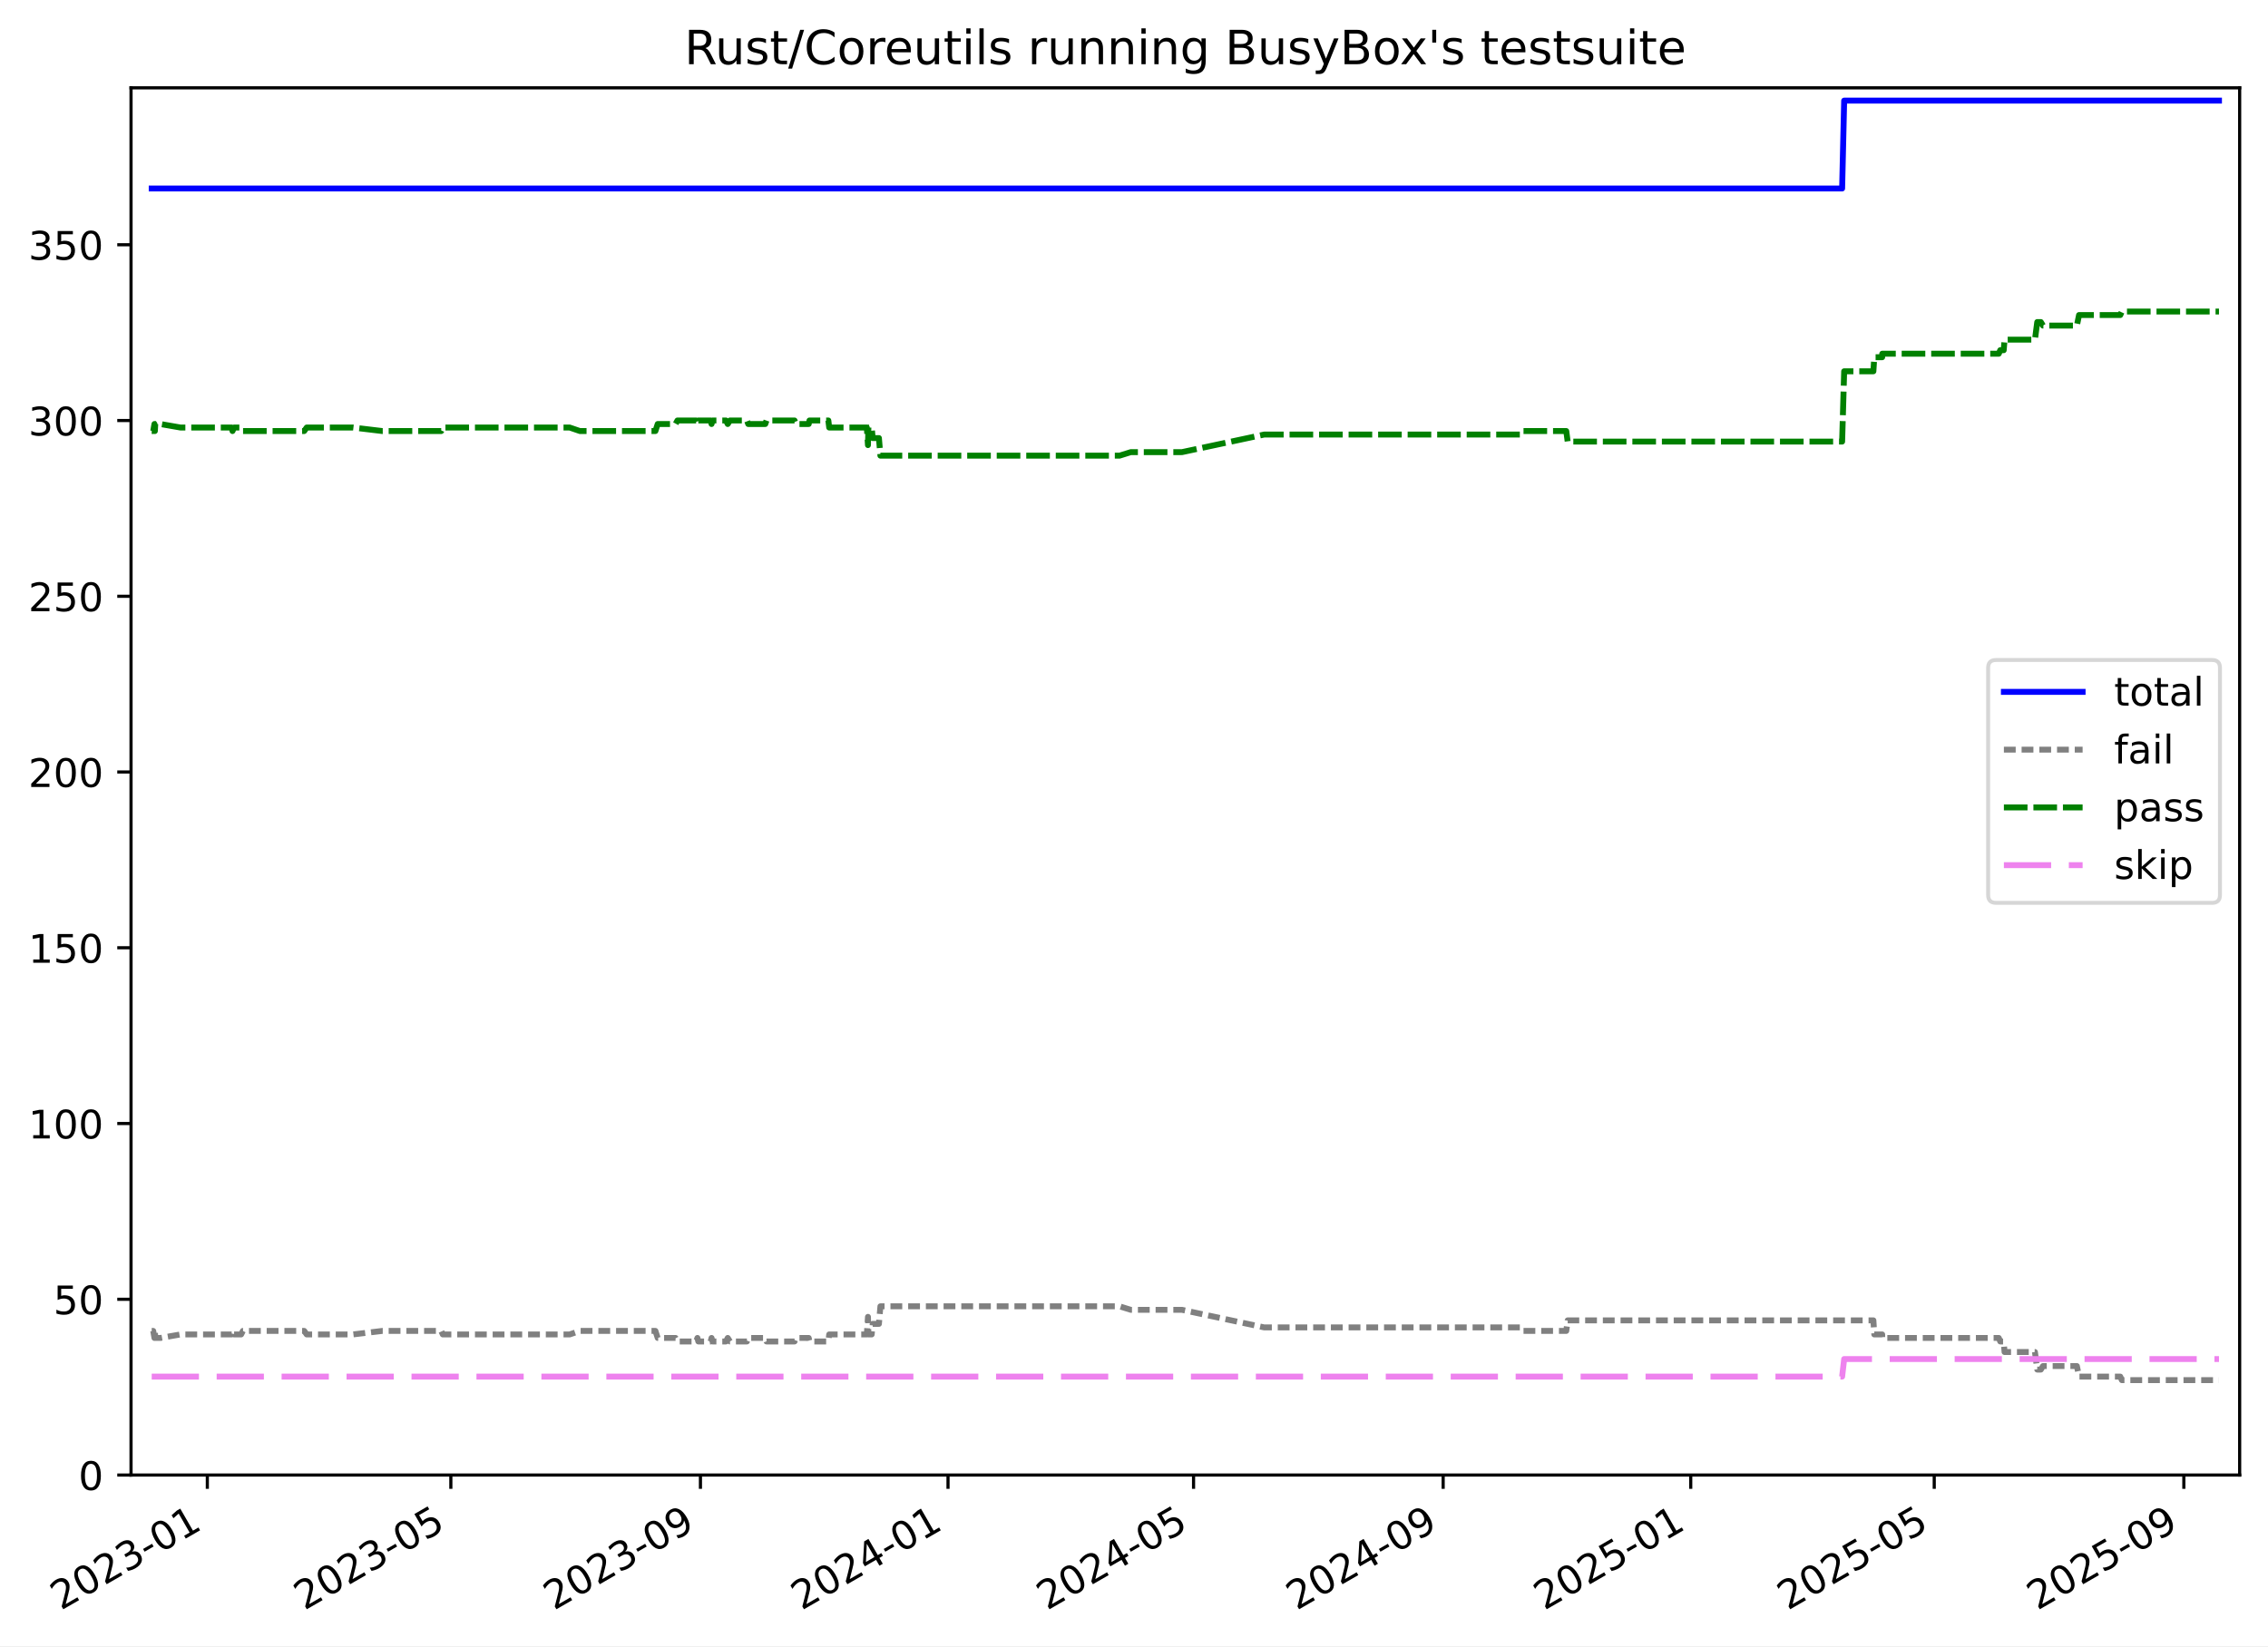
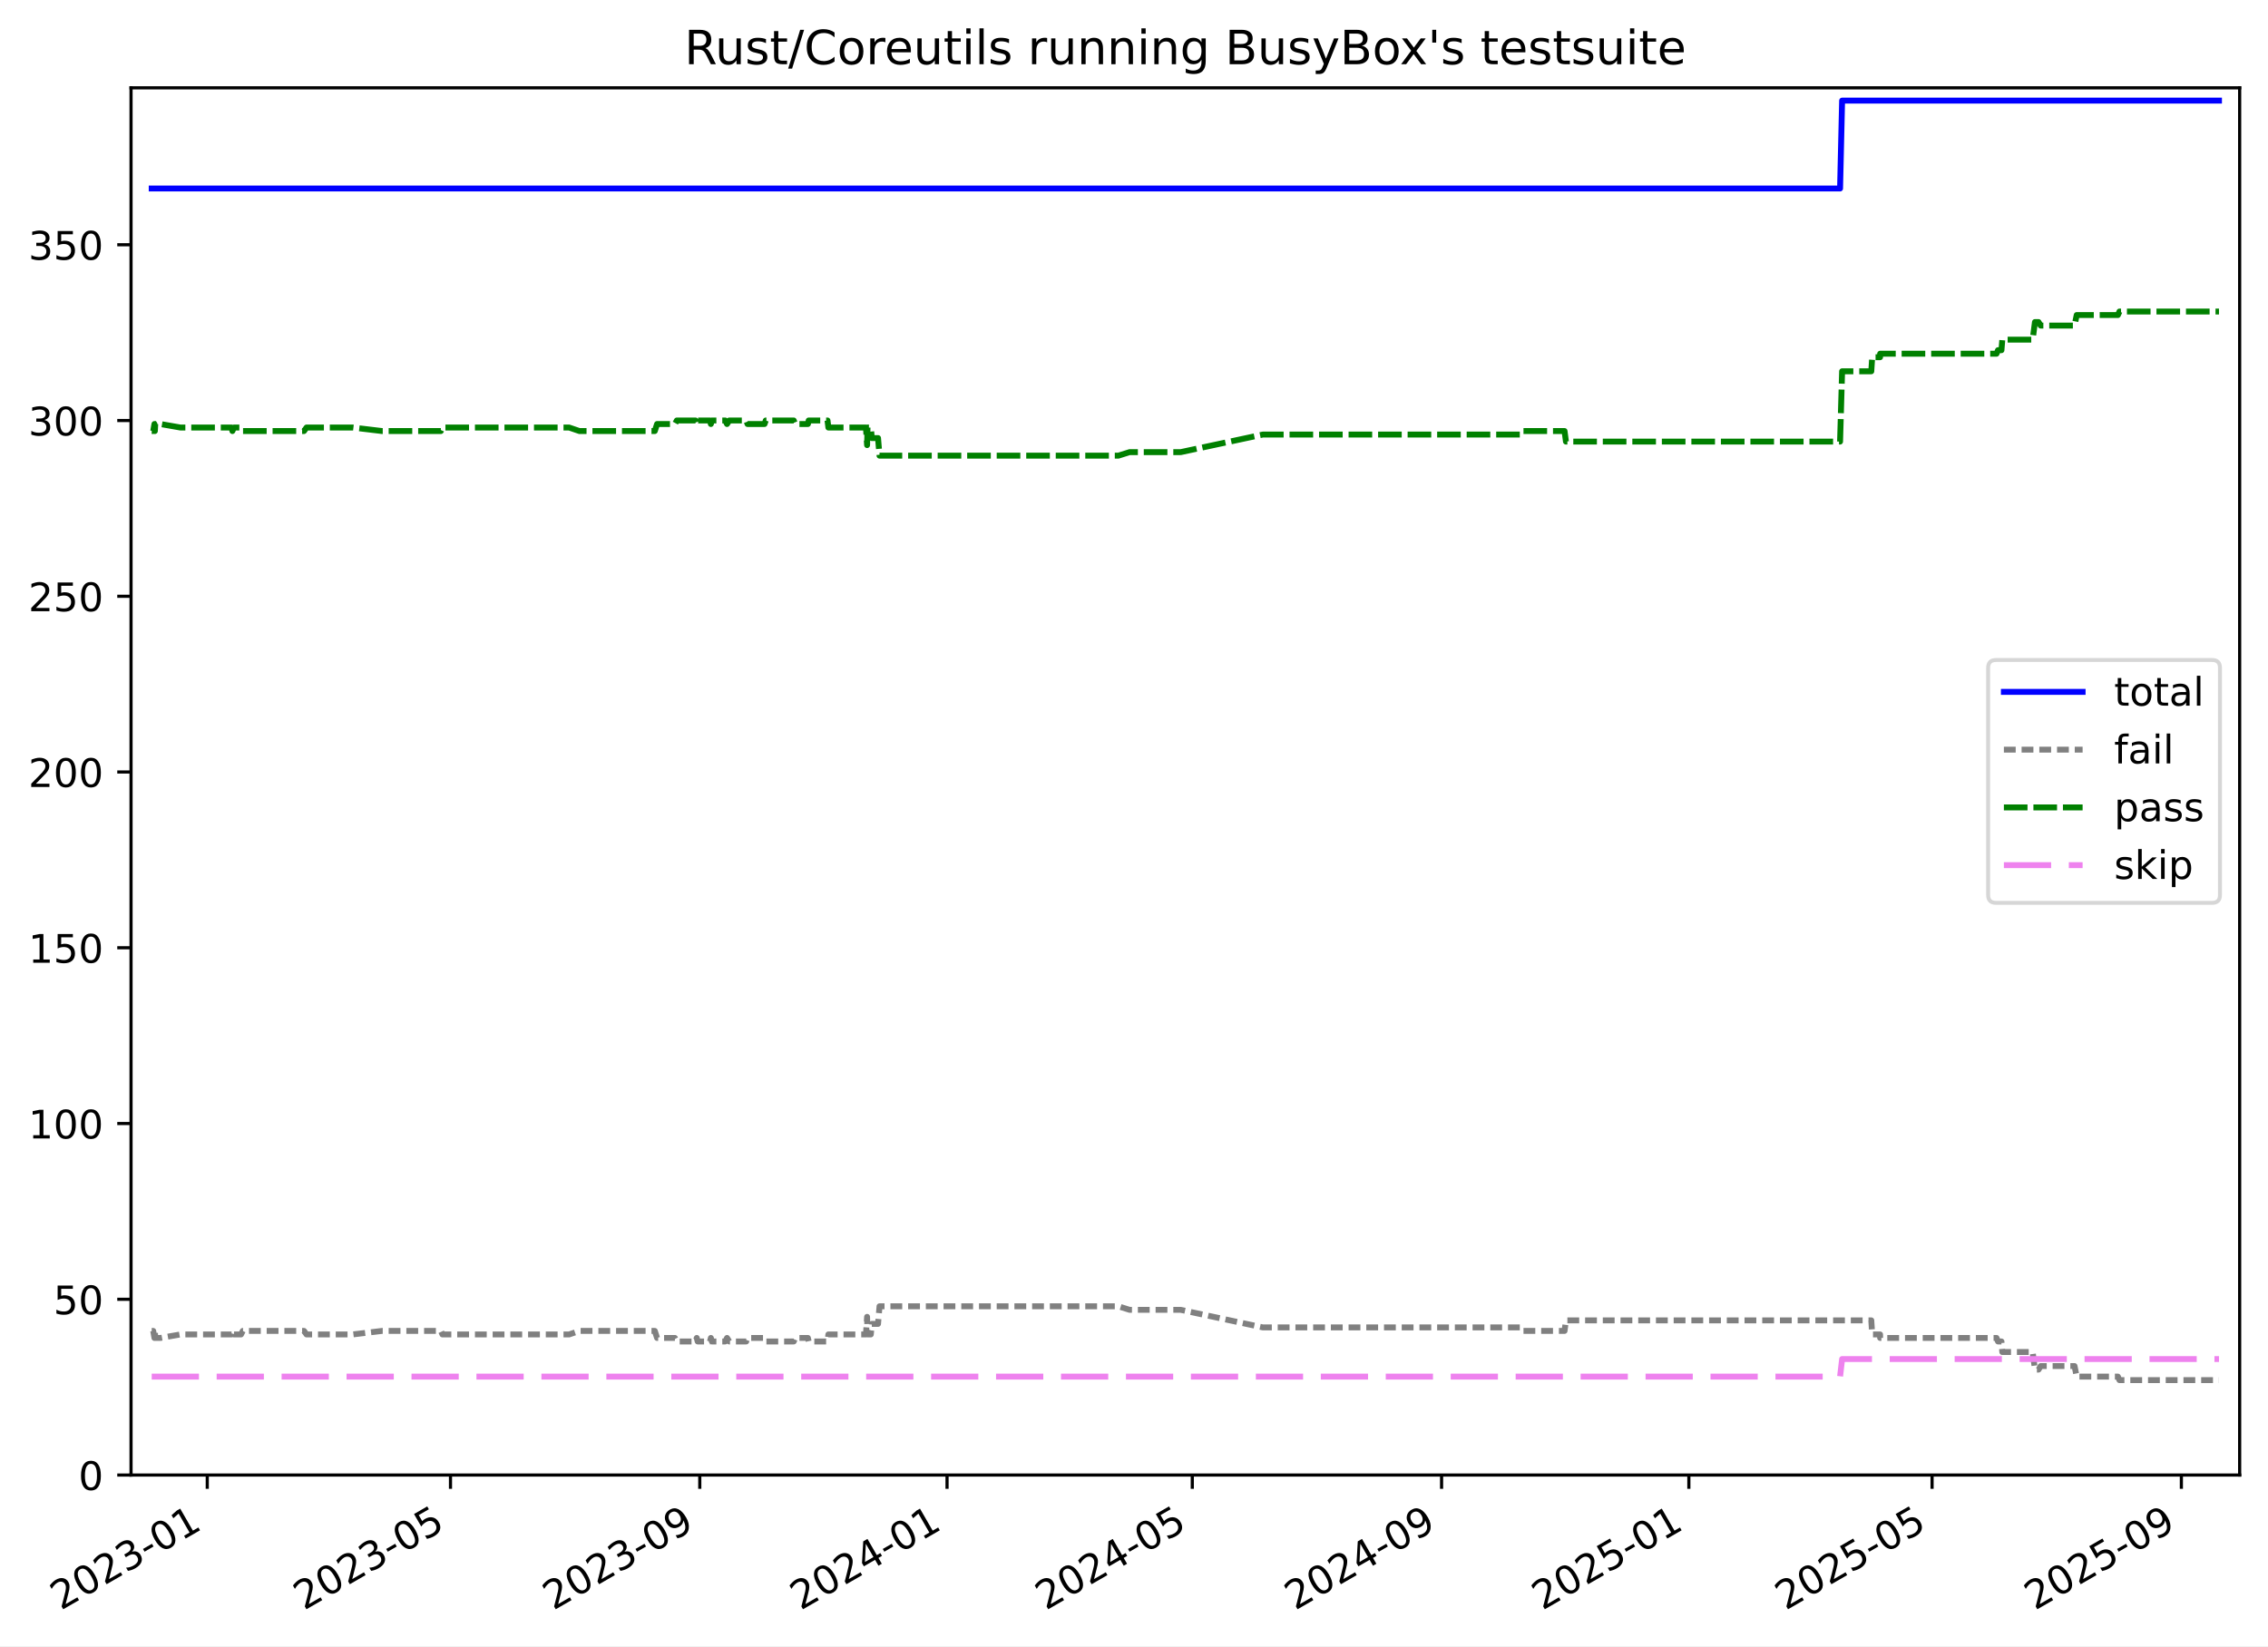
<svg xmlns="http://www.w3.org/2000/svg" xmlns:xlink="http://www.w3.org/1999/xlink" width="576.168pt" height="418.303pt" viewBox="0 0 576.168 418.303" version="1.1">
  <defs>
    <style type="text/css">*{stroke-linejoin: round; stroke-linecap: butt}</style>
  </defs>
  <g id="figure_1">
    <g id="patch_1">
      <path d="M -0 418.303  L 576.168 418.303  L 576.168 0  L -0 0  z " style="fill: #ffffff" />
    </g>
    <g id="axes_1">
      <g id="patch_2">
        <path d="M 33.288 374.83  L 568.967 374.83  L 568.967 22.318  L 33.288 22.318  z " style="fill: #ffffff" />
      </g>
      <g id="matplotlib.axis_1">
        <g id="xtick_1">
          <g id="line2d_1">
            <defs>
-               <path id="mbe39305757" d="M 0 0  L 0 3.5  " style="stroke: #000000; stroke-width: 0.8" />
-             </defs>
-             <g>
-               <use xlink:href="#mbe39305757" x="52.671" y="374.83" style="stroke: #000000; stroke-width: 0.8" />
+               <path id="mea56c82b0d" d="M 0 0  L 0 3.5  " style="stroke: #000000; stroke-width: 0.8" />
+             </defs>
+             <g>
+               <use xlink:href="#mea56c82b0d" x="52.654" y="374.83" style="stroke: #000000; stroke-width: 0.8" />
            </g>
          </g>
          <g id="text_1">
-             <g transform="translate(15.44607 409.302) rotate(-30) scale(0.1 -0.1)">
+             <g transform="translate(15.42889 409.302) rotate(-30) scale(0.1 -0.1)">
              <defs>
                <path id="DejaVuSans-32" d="M 1228 531  L 3431 531  L 3431 0  L 469 0  L 469 531  Q 828 903 1448 1529  Q 2069 2156 2228 2338  Q 2531 2678 2651 2914  Q 2772 3150 2772 3378  Q 2772 3750 2511 3984  Q 2250 4219 1831 4219  Q 1534 4219 1204 4116  Q 875 4013 500 3803  L 500 4441  Q 881 4594 1212 4672  Q 1544 4750 1819 4750  Q 2544 4750 2975 4387  Q 3406 4025 3406 3419  Q 3406 3131 3298 2873  Q 3191 2616 2906 2266  Q 2828 2175 2409 1742  Q 1991 1309 1228 531  z " transform="scale(0.015625)" />
                <path id="DejaVuSans-30" d="M 2034 4250  Q 1547 4250 1301 3770  Q 1056 3291 1056 2328  Q 1056 1369 1301 889  Q 1547 409 2034 409  Q 2525 409 2770 889  Q 3016 1369 3016 2328  Q 3016 3291 2770 3770  Q 2525 4250 2034 4250  z M 2034 4750  Q 2819 4750 3233 4129  Q 3647 3509 3647 2328  Q 3647 1150 3233 529  Q 2819 -91 2034 -91  Q 1250 -91 836 529  Q 422 1150 422 2328  Q 422 3509 836 4129  Q 1250 4750 2034 4750  z " transform="scale(0.015625)" />
                <path id="DejaVuSans-33" d="M 2597 2516  Q 3050 2419 3304 2112  Q 3559 1806 3559 1356  Q 3559 666 3084 287  Q 2609 -91 1734 -91  Q 1441 -91 1130 -33  Q 819 25 488 141  L 488 750  Q 750 597 1062 519  Q 1375 441 1716 441  Q 2309 441 2620 675  Q 2931 909 2931 1356  Q 2931 1769 2642 2001  Q 2353 2234 1838 2234  L 1294 2234  L 1294 2753  L 1863 2753  Q 2328 2753 2575 2939  Q 2822 3125 2822 3475  Q 2822 3834 2567 4026  Q 2313 4219 1838 4219  Q 1578 4219 1281 4162  Q 984 4106 628 3988  L 628 4550  Q 988 4650 1302 4700  Q 1616 4750 1894 4750  Q 2613 4750 3031 4423  Q 3450 4097 3450 3541  Q 3450 3153 3228 2886  Q 3006 2619 2597 2516  z " transform="scale(0.015625)" />
                <path id="DejaVuSans-2d" d="M 313 2009  L 1997 2009  L 1997 1497  L 313 1497  L 313 2009  z " transform="scale(0.015625)" />
                <path id="DejaVuSans-31" d="M 794 531  L 1825 531  L 1825 4091  L 703 3866  L 703 4441  L 1819 4666  L 2450 4666  L 2450 531  L 3481 531  L 3481 0  L 794 0  L 794 531  z " transform="scale(0.015625)" />
              </defs>
              <use xlink:href="#DejaVuSans-32" />
              <use xlink:href="#DejaVuSans-30" x="63.623" />
              <use xlink:href="#DejaVuSans-32" x="127.246" />
              <use xlink:href="#DejaVuSans-33" x="190.869" />
              <use xlink:href="#DejaVuSans-2d" x="254.492" />
              <use xlink:href="#DejaVuSans-30" x="290.576" />
              <use xlink:href="#DejaVuSans-31" x="354.199" />
            </g>
          </g>
        </g>
        <g id="xtick_2">
          <g id="line2d_2">
            <g>
-               <use xlink:href="#mbe39305757" x="114.533" y="374.83" style="stroke: #000000; stroke-width: 0.8" />
+               <use xlink:href="#mea56c82b0d" x="114.441" y="374.83" style="stroke: #000000; stroke-width: 0.8" />
            </g>
          </g>
          <g id="text_2">
-             <g transform="translate(77.30851 409.302) rotate(-30) scale(0.1 -0.1)">
+             <g transform="translate(77.21612 409.302) rotate(-30) scale(0.1 -0.1)">
              <defs>
                <path id="DejaVuSans-35" d="M 691 4666  L 3169 4666  L 3169 4134  L 1269 4134  L 1269 2991  Q 1406 3038 1543 3061  Q 1681 3084 1819 3084  Q 2600 3084 3056 2656  Q 3513 2228 3513 1497  Q 3513 744 3044 326  Q 2575 -91 1722 -91  Q 1428 -91 1123 -41  Q 819 9 494 109  L 494 744  Q 775 591 1075 516  Q 1375 441 1709 441  Q 2250 441 2565 725  Q 2881 1009 2881 1497  Q 2881 1984 2565 2268  Q 2250 2553 1709 2553  Q 1456 2553 1204 2497  Q 953 2441 691 2322  L 691 4666  z " transform="scale(0.015625)" />
              </defs>
              <use xlink:href="#DejaVuSans-32" />
              <use xlink:href="#DejaVuSans-30" x="63.623" />
              <use xlink:href="#DejaVuSans-32" x="127.246" />
              <use xlink:href="#DejaVuSans-33" x="190.869" />
              <use xlink:href="#DejaVuSans-2d" x="254.492" />
              <use xlink:href="#DejaVuSans-30" x="290.576" />
              <use xlink:href="#DejaVuSans-35" x="354.199" />
            </g>
          </g>
        </g>
        <g id="xtick_3">
          <g id="line2d_3">
            <g>
-               <use xlink:href="#mbe39305757" x="177.942" y="374.83" style="stroke: #000000; stroke-width: 0.8" />
+               <use xlink:href="#mea56c82b0d" x="177.773" y="374.83" style="stroke: #000000; stroke-width: 0.8" />
            </g>
          </g>
          <g id="text_3">
-             <g transform="translate(140.7175 409.302) rotate(-30) scale(0.1 -0.1)">
+             <g transform="translate(140.548 409.302) rotate(-30) scale(0.1 -0.1)">
              <defs>
                <path id="DejaVuSans-39" d="M 703 97  L 703 672  Q 941 559 1184 500  Q 1428 441 1663 441  Q 2288 441 2617 861  Q 2947 1281 2994 2138  Q 2813 1869 2534 1725  Q 2256 1581 1919 1581  Q 1219 1581 811 2004  Q 403 2428 403 3163  Q 403 3881 828 4315  Q 1253 4750 1959 4750  Q 2769 4750 3195 4129  Q 3622 3509 3622 2328  Q 3622 1225 3098 567  Q 2575 -91 1691 -91  Q 1453 -91 1209 -44  Q 966 3 703 97  z M 1959 2075  Q 2384 2075 2632 2365  Q 2881 2656 2881 3163  Q 2881 3666 2632 3958  Q 2384 4250 1959 4250  Q 1534 4250 1286 3958  Q 1038 3666 1038 3163  Q 1038 2656 1286 2365  Q 1534 2075 1959 2075  z " transform="scale(0.015625)" />
              </defs>
              <use xlink:href="#DejaVuSans-32" />
              <use xlink:href="#DejaVuSans-30" x="63.623" />
              <use xlink:href="#DejaVuSans-32" x="127.246" />
              <use xlink:href="#DejaVuSans-33" x="190.869" />
              <use xlink:href="#DejaVuSans-2d" x="254.492" />
              <use xlink:href="#DejaVuSans-30" x="290.576" />
              <use xlink:href="#DejaVuSans-39" x="354.199" />
            </g>
          </g>
        </g>
        <g id="xtick_4">
          <g id="line2d_4">
            <g>
-               <use xlink:href="#mbe39305757" x="240.836" y="374.83" style="stroke: #000000; stroke-width: 0.8" />
+               <use xlink:href="#mea56c82b0d" x="240.59" y="374.83" style="stroke: #000000; stroke-width: 0.8" />
            </g>
          </g>
          <g id="text_4">
-             <g transform="translate(203.611 409.302) rotate(-30) scale(0.1 -0.1)">
+             <g transform="translate(203.365 409.302) rotate(-30) scale(0.1 -0.1)">
              <defs>
                <path id="DejaVuSans-34" d="M 2419 4116  L 825 1625  L 2419 1625  L 2419 4116  z M 2253 4666  L 3047 4666  L 3047 1625  L 3713 1625  L 3713 1100  L 3047 1100  L 3047 0  L 2419 0  L 2419 1100  L 313 1100  L 313 1709  L 2253 4666  z " transform="scale(0.015625)" />
              </defs>
              <use xlink:href="#DejaVuSans-32" />
              <use xlink:href="#DejaVuSans-30" x="63.623" />
              <use xlink:href="#DejaVuSans-32" x="127.246" />
              <use xlink:href="#DejaVuSans-34" x="190.869" />
              <use xlink:href="#DejaVuSans-2d" x="254.492" />
              <use xlink:href="#DejaVuSans-30" x="290.576" />
              <use xlink:href="#DejaVuSans-31" x="354.199" />
            </g>
          </g>
        </g>
        <g id="xtick_5">
          <g id="line2d_5">
            <g>
-               <use xlink:href="#mbe39305757" x="303.214" y="374.83" style="stroke: #000000; stroke-width: 0.8" />
+               <use xlink:href="#mea56c82b0d" x="302.892" y="374.83" style="stroke: #000000; stroke-width: 0.8" />
            </g>
          </g>
          <g id="text_5">
-             <g transform="translate(265.989 409.302) rotate(-30) scale(0.1 -0.1)">
+             <g transform="translate(265.6672 409.302) rotate(-30) scale(0.1 -0.1)">
              <use xlink:href="#DejaVuSans-32" />
              <use xlink:href="#DejaVuSans-30" x="63.623" />
              <use xlink:href="#DejaVuSans-32" x="127.246" />
              <use xlink:href="#DejaVuSans-34" x="190.869" />
              <use xlink:href="#DejaVuSans-2d" x="254.492" />
              <use xlink:href="#DejaVuSans-30" x="290.576" />
              <use xlink:href="#DejaVuSans-35" x="354.199" />
            </g>
          </g>
        </g>
        <g id="xtick_6">
          <g id="line2d_6">
            <g>
-               <use xlink:href="#mbe39305757" x="366.623" y="374.83" style="stroke: #000000; stroke-width: 0.8" />
+               <use xlink:href="#mea56c82b0d" x="366.224" y="374.83" style="stroke: #000000; stroke-width: 0.8" />
            </g>
          </g>
          <g id="text_6">
-             <g transform="translate(329.398 409.302) rotate(-30) scale(0.1 -0.1)">
+             <g transform="translate(328.9991 409.302) rotate(-30) scale(0.1 -0.1)">
              <use xlink:href="#DejaVuSans-32" />
              <use xlink:href="#DejaVuSans-30" x="63.623" />
              <use xlink:href="#DejaVuSans-32" x="127.246" />
              <use xlink:href="#DejaVuSans-34" x="190.869" />
              <use xlink:href="#DejaVuSans-2d" x="254.492" />
              <use xlink:href="#DejaVuSans-30" x="290.576" />
              <use xlink:href="#DejaVuSans-39" x="354.199" />
            </g>
          </g>
        </g>
        <g id="xtick_7">
          <g id="line2d_7">
            <g>
-               <use xlink:href="#mbe39305757" x="429.516" y="374.83" style="stroke: #000000; stroke-width: 0.8" />
+               <use xlink:href="#mea56c82b0d" x="429.041" y="374.83" style="stroke: #000000; stroke-width: 0.8" />
            </g>
          </g>
          <g id="text_7">
-             <g transform="translate(392.2915 409.302) rotate(-30) scale(0.1 -0.1)">
+             <g transform="translate(391.8161 409.302) rotate(-30) scale(0.1 -0.1)">
              <use xlink:href="#DejaVuSans-32" />
              <use xlink:href="#DejaVuSans-30" x="63.623" />
              <use xlink:href="#DejaVuSans-32" x="127.246" />
              <use xlink:href="#DejaVuSans-35" x="190.869" />
              <use xlink:href="#DejaVuSans-2d" x="254.492" />
              <use xlink:href="#DejaVuSans-30" x="290.576" />
              <use xlink:href="#DejaVuSans-31" x="354.199" />
            </g>
          </g>
        </g>
        <g id="xtick_8">
          <g id="line2d_8">
            <g>
-               <use xlink:href="#mbe39305757" x="491.379" y="374.83" style="stroke: #000000; stroke-width: 0.8" />
+               <use xlink:href="#mea56c82b0d" x="490.828" y="374.83" style="stroke: #000000; stroke-width: 0.8" />
            </g>
          </g>
          <g id="text_8">
-             <g transform="translate(454.1539 409.302) rotate(-30) scale(0.1 -0.1)">
+             <g transform="translate(453.6033 409.302) rotate(-30) scale(0.1 -0.1)">
              <use xlink:href="#DejaVuSans-32" />
              <use xlink:href="#DejaVuSans-30" x="63.623" />
              <use xlink:href="#DejaVuSans-32" x="127.246" />
              <use xlink:href="#DejaVuSans-35" x="190.869" />
              <use xlink:href="#DejaVuSans-2d" x="254.492" />
              <use xlink:href="#DejaVuSans-30" x="290.576" />
              <use xlink:href="#DejaVuSans-35" x="354.199" />
            </g>
          </g>
        </g>
        <g id="xtick_9">
          <g id="line2d_9">
            <g>
-               <use xlink:href="#mbe39305757" x="554.788" y="374.83" style="stroke: #000000; stroke-width: 0.8" />
+               <use xlink:href="#mea56c82b0d" x="554.16" y="374.83" style="stroke: #000000; stroke-width: 0.8" />
            </g>
          </g>
          <g id="text_9">
-             <g transform="translate(517.5629 409.302) rotate(-30) scale(0.1 -0.1)">
+             <g transform="translate(516.9352 409.302) rotate(-30) scale(0.1 -0.1)">
              <use xlink:href="#DejaVuSans-32" />
              <use xlink:href="#DejaVuSans-30" x="63.623" />
              <use xlink:href="#DejaVuSans-32" x="127.246" />
              <use xlink:href="#DejaVuSans-35" x="190.869" />
              <use xlink:href="#DejaVuSans-2d" x="254.492" />
              <use xlink:href="#DejaVuSans-30" x="290.576" />
              <use xlink:href="#DejaVuSans-39" x="354.199" />
            </g>
          </g>
        </g>
      </g>
      <g id="matplotlib.axis_2">
        <g id="ytick_1">
          <g id="line2d_10">
            <defs>
-               <path id="m709992b6fd" d="M 0 0  L -3.5 0  " style="stroke: #000000; stroke-width: 0.8" />
-             </defs>
-             <g>
-               <use xlink:href="#m709992b6fd" x="33.288" y="374.83" style="stroke: #000000; stroke-width: 0.8" />
+               <path id="me8310e513b" d="M 0 0  L -3.5 0  " style="stroke: #000000; stroke-width: 0.8" />
+             </defs>
+             <g>
+               <use xlink:href="#me8310e513b" x="33.288" y="374.83" style="stroke: #000000; stroke-width: 0.8" />
            </g>
          </g>
          <g id="text_10">
            <g transform="translate(19.925 378.6293) scale(0.1 -0.1)">
              <use xlink:href="#DejaVuSans-30" />
            </g>
          </g>
        </g>
        <g id="ytick_2">
          <g id="line2d_11">
            <g>
-               <use xlink:href="#m709992b6fd" x="33.288" y="330.168" style="stroke: #000000; stroke-width: 0.8" />
+               <use xlink:href="#me8310e513b" x="33.288" y="330.168" style="stroke: #000000; stroke-width: 0.8" />
            </g>
          </g>
          <g id="text_11">
            <g transform="translate(13.5625 333.9669) scale(0.1 -0.1)">
              <use xlink:href="#DejaVuSans-35" />
              <use xlink:href="#DejaVuSans-30" x="63.623" />
            </g>
          </g>
        </g>
        <g id="ytick_3">
          <g id="line2d_12">
            <g>
-               <use xlink:href="#m709992b6fd" x="33.288" y="285.505" style="stroke: #000000; stroke-width: 0.8" />
+               <use xlink:href="#me8310e513b" x="33.288" y="285.505" style="stroke: #000000; stroke-width: 0.8" />
            </g>
          </g>
          <g id="text_12">
            <g transform="translate(7.2 289.3044) scale(0.1 -0.1)">
              <use xlink:href="#DejaVuSans-31" />
              <use xlink:href="#DejaVuSans-30" x="63.623" />
              <use xlink:href="#DejaVuSans-30" x="127.246" />
            </g>
          </g>
        </g>
        <g id="ytick_4">
          <g id="line2d_13">
            <g>
-               <use xlink:href="#m709992b6fd" x="33.288" y="240.843" style="stroke: #000000; stroke-width: 0.8" />
+               <use xlink:href="#me8310e513b" x="33.288" y="240.843" style="stroke: #000000; stroke-width: 0.8" />
            </g>
          </g>
          <g id="text_13">
            <g transform="translate(7.2 244.6419) scale(0.1 -0.1)">
              <use xlink:href="#DejaVuSans-31" />
              <use xlink:href="#DejaVuSans-35" x="63.623" />
              <use xlink:href="#DejaVuSans-30" x="127.246" />
            </g>
          </g>
        </g>
        <g id="ytick_5">
          <g id="line2d_14">
            <g>
-               <use xlink:href="#m709992b6fd" x="33.288" y="196.18" style="stroke: #000000; stroke-width: 0.8" />
+               <use xlink:href="#me8310e513b" x="33.288" y="196.18" style="stroke: #000000; stroke-width: 0.8" />
            </g>
          </g>
          <g id="text_14">
            <g transform="translate(7.2 199.9794) scale(0.1 -0.1)">
              <use xlink:href="#DejaVuSans-32" />
              <use xlink:href="#DejaVuSans-30" x="63.623" />
              <use xlink:href="#DejaVuSans-30" x="127.246" />
            </g>
          </g>
        </g>
        <g id="ytick_6">
          <g id="line2d_15">
            <g>
-               <use xlink:href="#m709992b6fd" x="33.288" y="151.518" style="stroke: #000000; stroke-width: 0.8" />
+               <use xlink:href="#me8310e513b" x="33.288" y="151.518" style="stroke: #000000; stroke-width: 0.8" />
            </g>
          </g>
          <g id="text_15">
            <g transform="translate(7.2 155.317) scale(0.1 -0.1)">
              <use xlink:href="#DejaVuSans-32" />
              <use xlink:href="#DejaVuSans-35" x="63.623" />
              <use xlink:href="#DejaVuSans-30" x="127.246" />
            </g>
          </g>
        </g>
        <g id="ytick_7">
          <g id="line2d_16">
            <g>
-               <use xlink:href="#m709992b6fd" x="33.288" y="106.855" style="stroke: #000000; stroke-width: 0.8" />
+               <use xlink:href="#me8310e513b" x="33.288" y="106.855" style="stroke: #000000; stroke-width: 0.8" />
            </g>
          </g>
          <g id="text_16">
            <g transform="translate(7.2 110.6545) scale(0.1 -0.1)">
              <use xlink:href="#DejaVuSans-33" />
              <use xlink:href="#DejaVuSans-30" x="63.623" />
              <use xlink:href="#DejaVuSans-30" x="127.246" />
            </g>
          </g>
        </g>
        <g id="ytick_8">
          <g id="line2d_17">
            <g>
-               <use xlink:href="#m709992b6fd" x="33.288" y="62.193" style="stroke: #000000; stroke-width: 0.8" />
+               <use xlink:href="#me8310e513b" x="33.288" y="62.193" style="stroke: #000000; stroke-width: 0.8" />
            </g>
          </g>
          <g id="text_17">
            <g transform="translate(7.2 65.992) scale(0.1 -0.1)">
              <use xlink:href="#DejaVuSans-33" />
              <use xlink:href="#DejaVuSans-35" x="63.623" />
              <use xlink:href="#DejaVuSans-30" x="127.246" />
            </g>
          </g>
        </g>
      </g>
      <g id="line2d_18">
-         <path d="M 38.539 47.901  L 467.978 47.901  L 468.496 25.57  L 563.716 25.57  L 563.716 25.57  " clip-path="url(#p97fb92dffe)" style="fill: none; stroke: #0000ff; stroke-width: 1.5; stroke-linecap: square" />
+         <path d="M 38.539 47.901  L 467.456 47.901  L 467.973 25.57  L 563.716 25.57  L 563.716 25.57  " clip-path="url(#p504b7aa774)" style="fill: none; stroke: #0000ff; stroke-width: 1.5; stroke-linecap: square" />
      </g>
      <g id="line2d_19">
-         <path d="M 38.539 338.207  L 38.923 338.207  L 39.235 339.993  L 39.345 338.207  L 39.441 339.993  L 40.749 339.993  L 45.852 339.1  L 58.862 339.1  L 59.067 338.207  L 59.471 339.1  L 61.259 339.1  L 61.704 338.207  L 77.281 338.207  L 77.918 339.1  L 89.656 339.1  L 97.126 338.207  L 112.088 338.207  L 112.489 339.1  L 144.716 339.1  L 147.327 338.207  L 166.503 338.207  L 167.083 339.993  L 171.616 339.993  L 172.103 340.887  L 176.852 340.887  L 177.175 339.993  L 177.406 340.887  L 180.529 340.887  L 180.765 339.993  L 181.013 340.887  L 184.415 340.887  L 184.874 339.993  L 185.448 340.887  L 189.753 340.887  L 190.091 339.993  L 194.413 339.993  L 194.725 340.887  L 201.847 340.887  L 202.198 339.993  L 205.446 339.993  L 205.642 340.887  L 210.436 340.887  L 210.653 339.1  L 220.208 339.1  L 220.499 334.634  L 220.612 339.1  L 221.448 339.1  L 221.703 336.42  L 223.285 336.42  L 223.66 331.954  L 284.416 331.954  L 287.272 332.847  L 300.263 332.847  L 321.158 337.314  L 386.601 337.314  L 387.023 338.207  L 397.898 338.207  L 398.256 335.527  L 475.921 335.527  L 476.147 339.1  L 478.153 339.1  L 478.171 339.993  L 507.772 339.993  L 508.145 340.887  L 509.027 340.887  L 509.24 343.566  L 516.963 343.566  L 517.544 348.033  L 518.462 348.033  L 519.006 347.139  L 527.617 347.139  L 528.164 349.819  L 538.642 349.819  L 539.042 350.712  L 563.716 350.712  L 563.716 350.712  " clip-path="url(#p97fb92dffe)" style="fill: none; stroke-dasharray: 3,1.5; stroke-dashoffset: 0; stroke: #808080; stroke-width: 1.5" />
+         <path d="M 38.539 338.207  L 38.922 338.207  L 39.234 339.993  L 39.345 338.207  L 39.44 339.993  L 40.746 339.993  L 45.843 339.1  L 58.838 339.1  L 59.042 338.207  L 59.446 339.1  L 61.231 339.1  L 61.676 338.207  L 77.234 338.207  L 77.871 339.1  L 89.594 339.1  L 97.054 338.207  L 111.999 338.207  L 112.399 339.1  L 144.587 339.1  L 147.195 338.207  L 166.348 338.207  L 166.927 339.993  L 171.454 339.993  L 171.941 340.887  L 176.684 340.887  L 177.007 339.993  L 177.237 340.887  L 180.356 340.887  L 180.592 339.993  L 180.84 340.887  L 184.237 340.887  L 184.696 339.993  L 185.27 340.887  L 189.569 340.887  L 189.907 339.993  L 194.224 339.993  L 194.535 340.887  L 201.648 340.887  L 201.999 339.993  L 205.243 339.993  L 205.439 340.887  L 210.227 340.887  L 210.444 339.1  L 219.988 339.1  L 220.277 334.634  L 220.391 339.1  L 221.225 339.1  L 221.48 336.42  L 223.06 336.42  L 223.435 331.954  L 284.117 331.954  L 286.969 332.847  L 299.945 332.847  L 320.814 337.314  L 386.178 337.314  L 386.599 338.207  L 397.461 338.207  L 397.818 335.527  L 475.389 335.527  L 475.615 339.1  L 477.618 339.1  L 477.636 339.993  L 507.202 339.993  L 507.574 340.887  L 508.455 340.887  L 508.668 343.566  L 516.381 343.566  L 516.961 348.033  L 517.878 348.033  L 518.422 347.139  L 527.022 347.139  L 527.569 349.819  L 538.034 349.819  L 538.433 350.712  L 563.716 350.712  L 563.716 350.712  " clip-path="url(#p504b7aa774)" style="fill: none; stroke-dasharray: 3,1.5; stroke-dashoffset: 0; stroke: #808080; stroke-width: 1.5" />
      </g>
      <g id="line2d_20">
-         <path d="M 38.539 109.535  L 38.923 109.535  L 39.235 107.749  L 39.345 109.535  L 39.441 107.749  L 40.749 107.749  L 45.852 108.642  L 58.862 108.642  L 59.067 109.535  L 59.471 108.642  L 61.259 108.642  L 61.704 109.535  L 77.281 109.535  L 77.918 108.642  L 89.656 108.642  L 97.126 109.535  L 112.088 109.535  L 112.489 108.642  L 144.716 108.642  L 147.327 109.535  L 166.503 109.535  L 167.083 107.749  L 171.616 107.749  L 172.103 106.855  L 176.852 106.855  L 177.175 107.749  L 177.406 106.855  L 180.529 106.855  L 180.765 107.749  L 181.013 106.855  L 184.415 106.855  L 184.874 107.749  L 185.448 106.855  L 189.753 106.855  L 190.091 107.749  L 194.413 107.749  L 194.725 106.855  L 201.847 106.855  L 202.198 107.749  L 205.446 107.749  L 205.642 106.855  L 210.436 106.855  L 210.653 108.642  L 220.208 108.642  L 220.499 113.108  L 220.612 108.642  L 221.448 108.642  L 221.703 111.322  L 223.285 111.322  L 223.66 115.788  L 284.416 115.788  L 287.272 114.895  L 300.263 114.895  L 321.158 110.428  L 386.601 110.428  L 387.023 109.535  L 397.898 109.535  L 398.256 112.215  L 467.978 112.215  L 468.496 94.35  L 475.921 94.35  L 476.147 90.777  L 478.153 90.777  L 478.171 89.884  L 507.772 89.884  L 508.145 88.99  L 509.027 88.99  L 509.24 86.311  L 516.963 86.311  L 517.544 81.844  L 518.462 81.844  L 519.006 82.738  L 527.617 82.738  L 528.164 80.058  L 538.642 80.058  L 539.042 79.165  L 563.716 79.165  L 563.716 79.165  " clip-path="url(#p97fb92dffe)" style="fill: none; stroke-dasharray: 6,1.5; stroke-dashoffset: 0; stroke: #008000; stroke-width: 1.5" />
+         <path d="M 38.539 109.535  L 38.922 109.535  L 39.234 107.749  L 39.345 109.535  L 39.44 107.749  L 40.746 107.749  L 45.843 108.642  L 58.838 108.642  L 59.042 109.535  L 59.446 108.642  L 61.231 108.642  L 61.676 109.535  L 77.234 109.535  L 77.871 108.642  L 89.594 108.642  L 97.054 109.535  L 111.999 109.535  L 112.399 108.642  L 144.587 108.642  L 147.195 109.535  L 166.348 109.535  L 166.927 107.749  L 171.454 107.749  L 171.941 106.855  L 176.684 106.855  L 177.007 107.749  L 177.237 106.855  L 180.356 106.855  L 180.592 107.749  L 180.84 106.855  L 184.237 106.855  L 184.696 107.749  L 185.27 106.855  L 189.569 106.855  L 189.907 107.749  L 194.224 107.749  L 194.535 106.855  L 201.648 106.855  L 201.999 107.749  L 205.243 107.749  L 205.439 106.855  L 210.227 106.855  L 210.444 108.642  L 219.988 108.642  L 220.277 113.108  L 220.391 108.642  L 221.225 108.642  L 221.48 111.322  L 223.06 111.322  L 223.435 115.788  L 284.117 115.788  L 286.969 114.895  L 299.945 114.895  L 320.814 110.428  L 386.178 110.428  L 386.599 109.535  L 397.461 109.535  L 397.818 112.215  L 467.456 112.215  L 467.973 94.35  L 475.389 94.35  L 475.615 90.777  L 477.618 90.777  L 477.636 89.884  L 507.202 89.884  L 507.574 88.99  L 508.455 88.99  L 508.668 86.311  L 516.381 86.311  L 516.961 81.844  L 517.878 81.844  L 518.422 82.738  L 527.022 82.738  L 527.569 80.058  L 538.034 80.058  L 538.433 79.165  L 563.716 79.165  L 563.716 79.165  " clip-path="url(#p504b7aa774)" style="fill: none; stroke-dasharray: 6,1.5; stroke-dashoffset: 0; stroke: #008000; stroke-width: 1.5" />
      </g>
      <g id="line2d_21">
-         <path d="M 38.539 349.819  L 467.978 349.819  L 468.496 345.353  L 563.716 345.353  L 563.716 345.353  " clip-path="url(#p97fb92dffe)" style="fill: none; stroke-dasharray: 12,4.5; stroke-dashoffset: 0; stroke: #ee82ee; stroke-width: 1.5" />
+         <path d="M 38.539 349.819  L 467.456 349.819  L 467.973 345.353  L 563.716 345.353  L 563.716 345.353  " clip-path="url(#p504b7aa774)" style="fill: none; stroke-dasharray: 12,4.5; stroke-dashoffset: 0; stroke: #ee82ee; stroke-width: 1.5" />
      </g>
      <g id="patch_3">
        <path d="M 33.288 374.83  L 33.288 22.318  " style="fill: none; stroke: #000000; stroke-width: 0.8; stroke-linejoin: miter; stroke-linecap: square" />
      </g>
      <g id="patch_4">
        <path d="M 568.967 374.83  L 568.967 22.318  " style="fill: none; stroke: #000000; stroke-width: 0.8; stroke-linejoin: miter; stroke-linecap: square" />
      </g>
      <g id="patch_5">
        <path d="M 33.288 374.83  L 568.967 374.83  " style="fill: none; stroke: #000000; stroke-width: 0.8; stroke-linejoin: miter; stroke-linecap: square" />
      </g>
      <g id="patch_6">
        <path d="M 33.288 22.318  L 568.967 22.318  " style="fill: none; stroke: #000000; stroke-width: 0.8; stroke-linejoin: miter; stroke-linecap: square" />
      </g>
      <g id="text_18">
        <g transform="translate(173.8722 16.31812) scale(0.12 -0.12)">
          <defs>
            <path id="DejaVuSans-52" d="M 2841 2188  Q 3044 2119 3236 1894  Q 3428 1669 3622 1275  L 4263 0  L 3584 0  L 2988 1197  Q 2756 1666 2539 1819  Q 2322 1972 1947 1972  L 1259 1972  L 1259 0  L 628 0  L 628 4666  L 2053 4666  Q 2853 4666 3247 4331  Q 3641 3997 3641 3322  Q 3641 2881 3436 2590  Q 3231 2300 2841 2188  z M 1259 4147  L 1259 2491  L 2053 2491  Q 2509 2491 2742 2702  Q 2975 2913 2975 3322  Q 2975 3731 2742 3939  Q 2509 4147 2053 4147  L 1259 4147  z " transform="scale(0.015625)" />
            <path id="DejaVuSans-75" d="M 544 1381  L 544 3500  L 1119 3500  L 1119 1403  Q 1119 906 1312 657  Q 1506 409 1894 409  Q 2359 409 2629 706  Q 2900 1003 2900 1516  L 2900 3500  L 3475 3500  L 3475 0  L 2900 0  L 2900 538  Q 2691 219 2414 64  Q 2138 -91 1772 -91  Q 1169 -91 856 284  Q 544 659 544 1381  z M 1991 3584  L 1991 3584  z " transform="scale(0.015625)" />
            <path id="DejaVuSans-73" d="M 2834 3397  L 2834 2853  Q 2591 2978 2328 3040  Q 2066 3103 1784 3103  Q 1356 3103 1142 2972  Q 928 2841 928 2578  Q 928 2378 1081 2264  Q 1234 2150 1697 2047  L 1894 2003  Q 2506 1872 2764 1633  Q 3022 1394 3022 966  Q 3022 478 2636 193  Q 2250 -91 1575 -91  Q 1294 -91 989 -36  Q 684 19 347 128  L 347 722  Q 666 556 975 473  Q 1284 391 1588 391  Q 1994 391 2212 530  Q 2431 669 2431 922  Q 2431 1156 2273 1281  Q 2116 1406 1581 1522  L 1381 1569  Q 847 1681 609 1914  Q 372 2147 372 2553  Q 372 3047 722 3315  Q 1072 3584 1716 3584  Q 2034 3584 2315 3537  Q 2597 3491 2834 3397  z " transform="scale(0.015625)" />
            <path id="DejaVuSans-74" d="M 1172 4494  L 1172 3500  L 2356 3500  L 2356 3053  L 1172 3053  L 1172 1153  Q 1172 725 1289 603  Q 1406 481 1766 481  L 2356 481  L 2356 0  L 1766 0  Q 1100 0 847 248  Q 594 497 594 1153  L 594 3053  L 172 3053  L 172 3500  L 594 3500  L 594 4494  L 1172 4494  z " transform="scale(0.015625)" />
            <path id="DejaVuSans-2f" d="M 1625 4666  L 2156 4666  L 531 -594  L 0 -594  L 1625 4666  z " transform="scale(0.015625)" />
            <path id="DejaVuSans-43" d="M 4122 4306  L 4122 3641  Q 3803 3938 3442 4084  Q 3081 4231 2675 4231  Q 1875 4231 1450 3742  Q 1025 3253 1025 2328  Q 1025 1406 1450 917  Q 1875 428 2675 428  Q 3081 428 3442 575  Q 3803 722 4122 1019  L 4122 359  Q 3791 134 3420 21  Q 3050 -91 2638 -91  Q 1578 -91 968 557  Q 359 1206 359 2328  Q 359 3453 968 4101  Q 1578 4750 2638 4750  Q 3056 4750 3426 4639  Q 3797 4528 4122 4306  z " transform="scale(0.015625)" />
            <path id="DejaVuSans-6f" d="M 1959 3097  Q 1497 3097 1228 2736  Q 959 2375 959 1747  Q 959 1119 1226 758  Q 1494 397 1959 397  Q 2419 397 2687 759  Q 2956 1122 2956 1747  Q 2956 2369 2687 2733  Q 2419 3097 1959 3097  z M 1959 3584  Q 2709 3584 3137 3096  Q 3566 2609 3566 1747  Q 3566 888 3137 398  Q 2709 -91 1959 -91  Q 1206 -91 779 398  Q 353 888 353 1747  Q 353 2609 779 3096  Q 1206 3584 1959 3584  z " transform="scale(0.015625)" />
            <path id="DejaVuSans-72" d="M 2631 2963  Q 2534 3019 2420 3045  Q 2306 3072 2169 3072  Q 1681 3072 1420 2755  Q 1159 2438 1159 1844  L 1159 0  L 581 0  L 581 3500  L 1159 3500  L 1159 2956  Q 1341 3275 1631 3429  Q 1922 3584 2338 3584  Q 2397 3584 2469 3576  Q 2541 3569 2628 3553  L 2631 2963  z " transform="scale(0.015625)" />
            <path id="DejaVuSans-65" d="M 3597 1894  L 3597 1613  L 953 1613  Q 991 1019 1311 708  Q 1631 397 2203 397  Q 2534 397 2845 478  Q 3156 559 3463 722  L 3463 178  Q 3153 47 2828 -22  Q 2503 -91 2169 -91  Q 1331 -91 842 396  Q 353 884 353 1716  Q 353 2575 817 3079  Q 1281 3584 2069 3584  Q 2775 3584 3186 3129  Q 3597 2675 3597 1894  z M 3022 2063  Q 3016 2534 2758 2815  Q 2500 3097 2075 3097  Q 1594 3097 1305 2825  Q 1016 2553 972 2059  L 3022 2063  z " transform="scale(0.015625)" />
            <path id="DejaVuSans-69" d="M 603 3500  L 1178 3500  L 1178 0  L 603 0  L 603 3500  z M 603 4863  L 1178 4863  L 1178 4134  L 603 4134  L 603 4863  z " transform="scale(0.015625)" />
            <path id="DejaVuSans-6c" d="M 603 4863  L 1178 4863  L 1178 0  L 603 0  L 603 4863  z " transform="scale(0.015625)" />
            <path id="DejaVuSans-20" transform="scale(0.015625)" />
            <path id="DejaVuSans-6e" d="M 3513 2113  L 3513 0  L 2938 0  L 2938 2094  Q 2938 2591 2744 2837  Q 2550 3084 2163 3084  Q 1697 3084 1428 2787  Q 1159 2491 1159 1978  L 1159 0  L 581 0  L 581 3500  L 1159 3500  L 1159 2956  Q 1366 3272 1645 3428  Q 1925 3584 2291 3584  Q 2894 3584 3203 3211  Q 3513 2838 3513 2113  z " transform="scale(0.015625)" />
            <path id="DejaVuSans-67" d="M 2906 1791  Q 2906 2416 2648 2759  Q 2391 3103 1925 3103  Q 1463 3103 1205 2759  Q 947 2416 947 1791  Q 947 1169 1205 825  Q 1463 481 1925 481  Q 2391 481 2648 825  Q 2906 1169 2906 1791  z M 3481 434  Q 3481 -459 3084 -895  Q 2688 -1331 1869 -1331  Q 1566 -1331 1297 -1286  Q 1028 -1241 775 -1147  L 775 -588  Q 1028 -725 1275 -790  Q 1522 -856 1778 -856  Q 2344 -856 2625 -561  Q 2906 -266 2906 331  L 2906 616  Q 2728 306 2450 153  Q 2172 0 1784 0  Q 1141 0 747 490  Q 353 981 353 1791  Q 353 2603 747 3093  Q 1141 3584 1784 3584  Q 2172 3584 2450 3431  Q 2728 3278 2906 2969  L 2906 3500  L 3481 3500  L 3481 434  z " transform="scale(0.015625)" />
            <path id="DejaVuSans-42" d="M 1259 2228  L 1259 519  L 2272 519  Q 2781 519 3026 730  Q 3272 941 3272 1375  Q 3272 1813 3026 2020  Q 2781 2228 2272 2228  L 1259 2228  z M 1259 4147  L 1259 2741  L 2194 2741  Q 2656 2741 2882 2914  Q 3109 3088 3109 3444  Q 3109 3797 2882 3972  Q 2656 4147 2194 4147  L 1259 4147  z M 628 4666  L 2241 4666  Q 2963 4666 3353 4366  Q 3744 4066 3744 3513  Q 3744 3084 3544 2831  Q 3344 2578 2956 2516  Q 3422 2416 3680 2098  Q 3938 1781 3938 1306  Q 3938 681 3513 340  Q 3088 0 2303 0  L 628 0  L 628 4666  z " transform="scale(0.015625)" />
            <path id="DejaVuSans-79" d="M 2059 -325  Q 1816 -950 1584 -1140  Q 1353 -1331 966 -1331  L 506 -1331  L 506 -850  L 844 -850  Q 1081 -850 1212 -737  Q 1344 -625 1503 -206  L 1606 56  L 191 3500  L 800 3500  L 1894 763  L 2988 3500  L 3597 3500  L 2059 -325  z " transform="scale(0.015625)" />
            <path id="DejaVuSans-78" d="M 3513 3500  L 2247 1797  L 3578 0  L 2900 0  L 1881 1375  L 863 0  L 184 0  L 1544 1831  L 300 3500  L 978 3500  L 1906 2253  L 2834 3500  L 3513 3500  z " transform="scale(0.015625)" />
            <path id="DejaVuSans-27" d="M 1147 4666  L 1147 2931  L 616 2931  L 616 4666  L 1147 4666  z " transform="scale(0.015625)" />
          </defs>
          <use xlink:href="#DejaVuSans-52" />
          <use xlink:href="#DejaVuSans-75" x="64.982" />
          <use xlink:href="#DejaVuSans-73" x="128.361" />
          <use xlink:href="#DejaVuSans-74" x="180.461" />
          <use xlink:href="#DejaVuSans-2f" x="219.67" />
          <use xlink:href="#DejaVuSans-43" x="253.361" />
          <use xlink:href="#DejaVuSans-6f" x="323.186" />
          <use xlink:href="#DejaVuSans-72" x="384.367" />
          <use xlink:href="#DejaVuSans-65" x="423.23" />
          <use xlink:href="#DejaVuSans-75" x="484.754" />
          <use xlink:href="#DejaVuSans-74" x="548.133" />
          <use xlink:href="#DejaVuSans-69" x="587.342" />
          <use xlink:href="#DejaVuSans-6c" x="615.125" />
          <use xlink:href="#DejaVuSans-73" x="642.908" />
          <use xlink:href="#DejaVuSans-20" x="695.008" />
          <use xlink:href="#DejaVuSans-72" x="726.795" />
          <use xlink:href="#DejaVuSans-75" x="767.908" />
          <use xlink:href="#DejaVuSans-6e" x="831.287" />
          <use xlink:href="#DejaVuSans-6e" x="894.666" />
          <use xlink:href="#DejaVuSans-69" x="958.045" />
          <use xlink:href="#DejaVuSans-6e" x="985.828" />
          <use xlink:href="#DejaVuSans-67" x="1049.207" />
          <use xlink:href="#DejaVuSans-20" x="1112.684" />
          <use xlink:href="#DejaVuSans-42" x="1144.471" />
          <use xlink:href="#DejaVuSans-75" x="1213.074" />
          <use xlink:href="#DejaVuSans-73" x="1276.453" />
          <use xlink:href="#DejaVuSans-79" x="1328.553" />
          <use xlink:href="#DejaVuSans-42" x="1387.732" />
          <use xlink:href="#DejaVuSans-6f" x="1456.336" />
          <use xlink:href="#DejaVuSans-78" x="1514.393" />
          <use xlink:href="#DejaVuSans-27" x="1573.572" />
          <use xlink:href="#DejaVuSans-73" x="1601.062" />
          <use xlink:href="#DejaVuSans-20" x="1653.162" />
          <use xlink:href="#DejaVuSans-74" x="1684.949" />
          <use xlink:href="#DejaVuSans-65" x="1724.158" />
          <use xlink:href="#DejaVuSans-73" x="1785.682" />
          <use xlink:href="#DejaVuSans-74" x="1837.781" />
          <use xlink:href="#DejaVuSans-73" x="1876.99" />
          <use xlink:href="#DejaVuSans-75" x="1929.09" />
          <use xlink:href="#DejaVuSans-69" x="1992.469" />
          <use xlink:href="#DejaVuSans-74" x="2020.252" />
          <use xlink:href="#DejaVuSans-65" x="2059.461" />
        </g>
      </g>
      <g id="legend_1">
        <g id="patch_7">
          <path d="M 507.072 229.43  L 561.967 229.43  Q 563.967 229.43 563.967 227.43  L 563.967 169.718  Q 563.967 167.718 561.967 167.718  L 507.072 167.718  Q 505.072 167.718 505.072 169.718  L 505.072 227.43  Q 505.072 229.43 507.072 229.43  z " style="fill: #ffffff; opacity: 0.8; stroke: #cccccc; stroke-linejoin: miter" />
        </g>
        <g id="line2d_22">
          <path d="M 509.072 175.816  L 519.072 175.816  L 529.072 175.816  " style="fill: none; stroke: #0000ff; stroke-width: 1.5; stroke-linecap: square" />
        </g>
        <g id="text_19">
          <g transform="translate(537.0722 179.3163) scale(0.1 -0.1)">
            <defs>
              <path id="DejaVuSans-61" d="M 2194 1759  Q 1497 1759 1228 1600  Q 959 1441 959 1056  Q 959 750 1161 570  Q 1363 391 1709 391  Q 2188 391 2477 730  Q 2766 1069 2766 1631  L 2766 1759  L 2194 1759  z M 3341 1997  L 3341 0  L 2766 0  L 2766 531  Q 2569 213 2275 61  Q 1981 -91 1556 -91  Q 1019 -91 701 211  Q 384 513 384 1019  Q 384 1609 779 1909  Q 1175 2209 1959 2209  L 2766 2209  L 2766 2266  Q 2766 2663 2505 2880  Q 2244 3097 1772 3097  Q 1472 3097 1187 3025  Q 903 2953 641 2809  L 641 3341  Q 956 3463 1253 3523  Q 1550 3584 1831 3584  Q 2591 3584 2966 3190  Q 3341 2797 3341 1997  z " transform="scale(0.015625)" />
            </defs>
            <use xlink:href="#DejaVuSans-74" />
            <use xlink:href="#DejaVuSans-6f" x="39.209" />
            <use xlink:href="#DejaVuSans-74" x="100.391" />
            <use xlink:href="#DejaVuSans-61" x="139.6" />
            <use xlink:href="#DejaVuSans-6c" x="200.879" />
          </g>
        </g>
        <g id="line2d_23">
          <path d="M 509.072 190.494  L 519.072 190.494  L 529.072 190.494  " style="fill: none; stroke-dasharray: 3,1.5; stroke-dashoffset: 0; stroke: #808080; stroke-width: 1.5" />
        </g>
        <g id="text_20">
          <g transform="translate(537.0722 193.9944) scale(0.1 -0.1)">
            <defs>
              <path id="DejaVuSans-66" d="M 2375 4863  L 2375 4384  L 1825 4384  Q 1516 4384 1395 4259  Q 1275 4134 1275 3809  L 1275 3500  L 2222 3500  L 2222 3053  L 1275 3053  L 1275 0  L 697 0  L 697 3053  L 147 3053  L 147 3500  L 697 3500  L 697 3744  Q 697 4328 969 4595  Q 1241 4863 1831 4863  L 2375 4863  z " transform="scale(0.015625)" />
            </defs>
            <use xlink:href="#DejaVuSans-66" />
            <use xlink:href="#DejaVuSans-61" x="35.205" />
            <use xlink:href="#DejaVuSans-69" x="96.484" />
            <use xlink:href="#DejaVuSans-6c" x="124.268" />
          </g>
        </g>
        <g id="line2d_24">
          <path d="M 509.072 205.173  L 519.072 205.173  L 529.072 205.173  " style="fill: none; stroke-dasharray: 6,1.5; stroke-dashoffset: 0; stroke: #008000; stroke-width: 1.5" />
        </g>
        <g id="text_21">
          <g transform="translate(537.0722 208.6726) scale(0.1 -0.1)">
            <defs>
              <path id="DejaVuSans-70" d="M 1159 525  L 1159 -1331  L 581 -1331  L 581 3500  L 1159 3500  L 1159 2969  Q 1341 3281 1617 3432  Q 1894 3584 2278 3584  Q 2916 3584 3314 3078  Q 3713 2572 3713 1747  Q 3713 922 3314 415  Q 2916 -91 2278 -91  Q 1894 -91 1617 61  Q 1341 213 1159 525  z M 3116 1747  Q 3116 2381 2855 2742  Q 2594 3103 2138 3103  Q 1681 3103 1420 2742  Q 1159 2381 1159 1747  Q 1159 1113 1420 752  Q 1681 391 2138 391  Q 2594 391 2855 752  Q 3116 1113 3116 1747  z " transform="scale(0.015625)" />
            </defs>
            <use xlink:href="#DejaVuSans-70" />
            <use xlink:href="#DejaVuSans-61" x="63.477" />
            <use xlink:href="#DejaVuSans-73" x="124.756" />
            <use xlink:href="#DejaVuSans-73" x="176.855" />
          </g>
        </g>
        <g id="line2d_25">
          <path d="M 509.072 219.851  L 519.072 219.851  L 529.072 219.851  " style="fill: none; stroke-dasharray: 12,4.5; stroke-dashoffset: 0; stroke: #ee82ee; stroke-width: 1.5" />
        </g>
        <g id="text_22">
          <g transform="translate(537.0722 223.3507) scale(0.1 -0.1)">
            <defs>
              <path id="DejaVuSans-6b" d="M 581 4863  L 1159 4863  L 1159 1991  L 2875 3500  L 3609 3500  L 1753 1863  L 3688 0  L 2938 0  L 1159 1709  L 1159 0  L 581 0  L 581 4863  z " transform="scale(0.015625)" />
            </defs>
            <use xlink:href="#DejaVuSans-73" />
            <use xlink:href="#DejaVuSans-6b" x="52.1" />
            <use xlink:href="#DejaVuSans-69" x="110.01" />
            <use xlink:href="#DejaVuSans-70" x="137.793" />
          </g>
        </g>
      </g>
    </g>
  </g>
  <defs>
-     <clipPath id="p97fb92dffe">
+     <clipPath id="p504b7aa774">
      <rect x="33.288" y="22.318" width="535.68" height="352.512" />
    </clipPath>
  </defs>
</svg>
